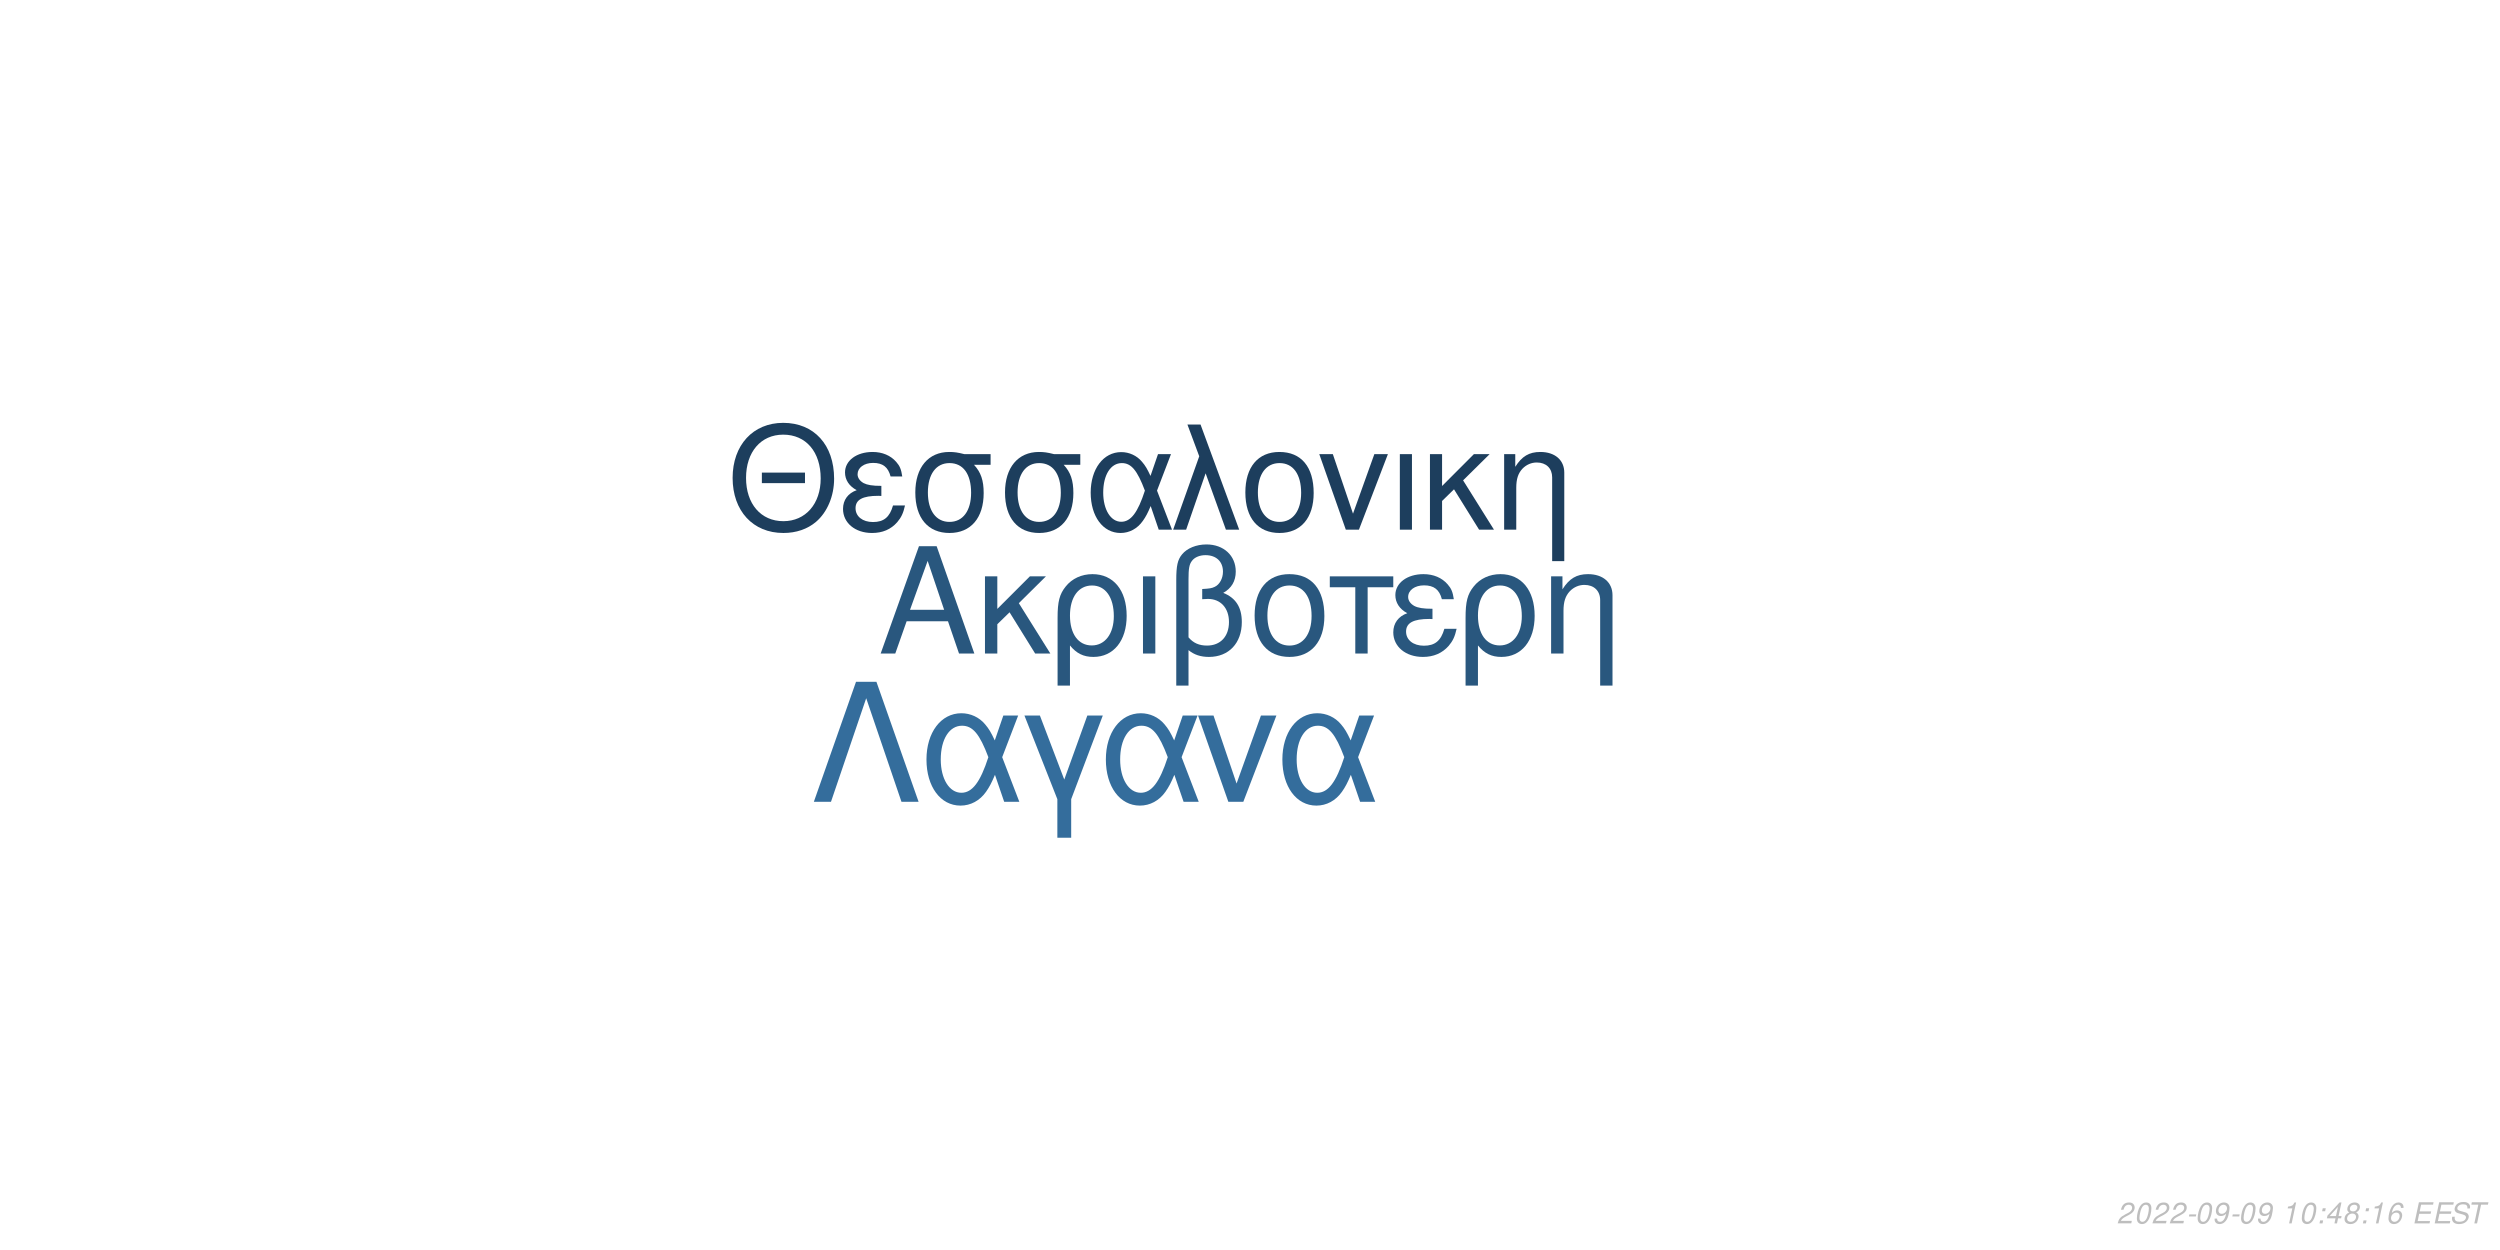
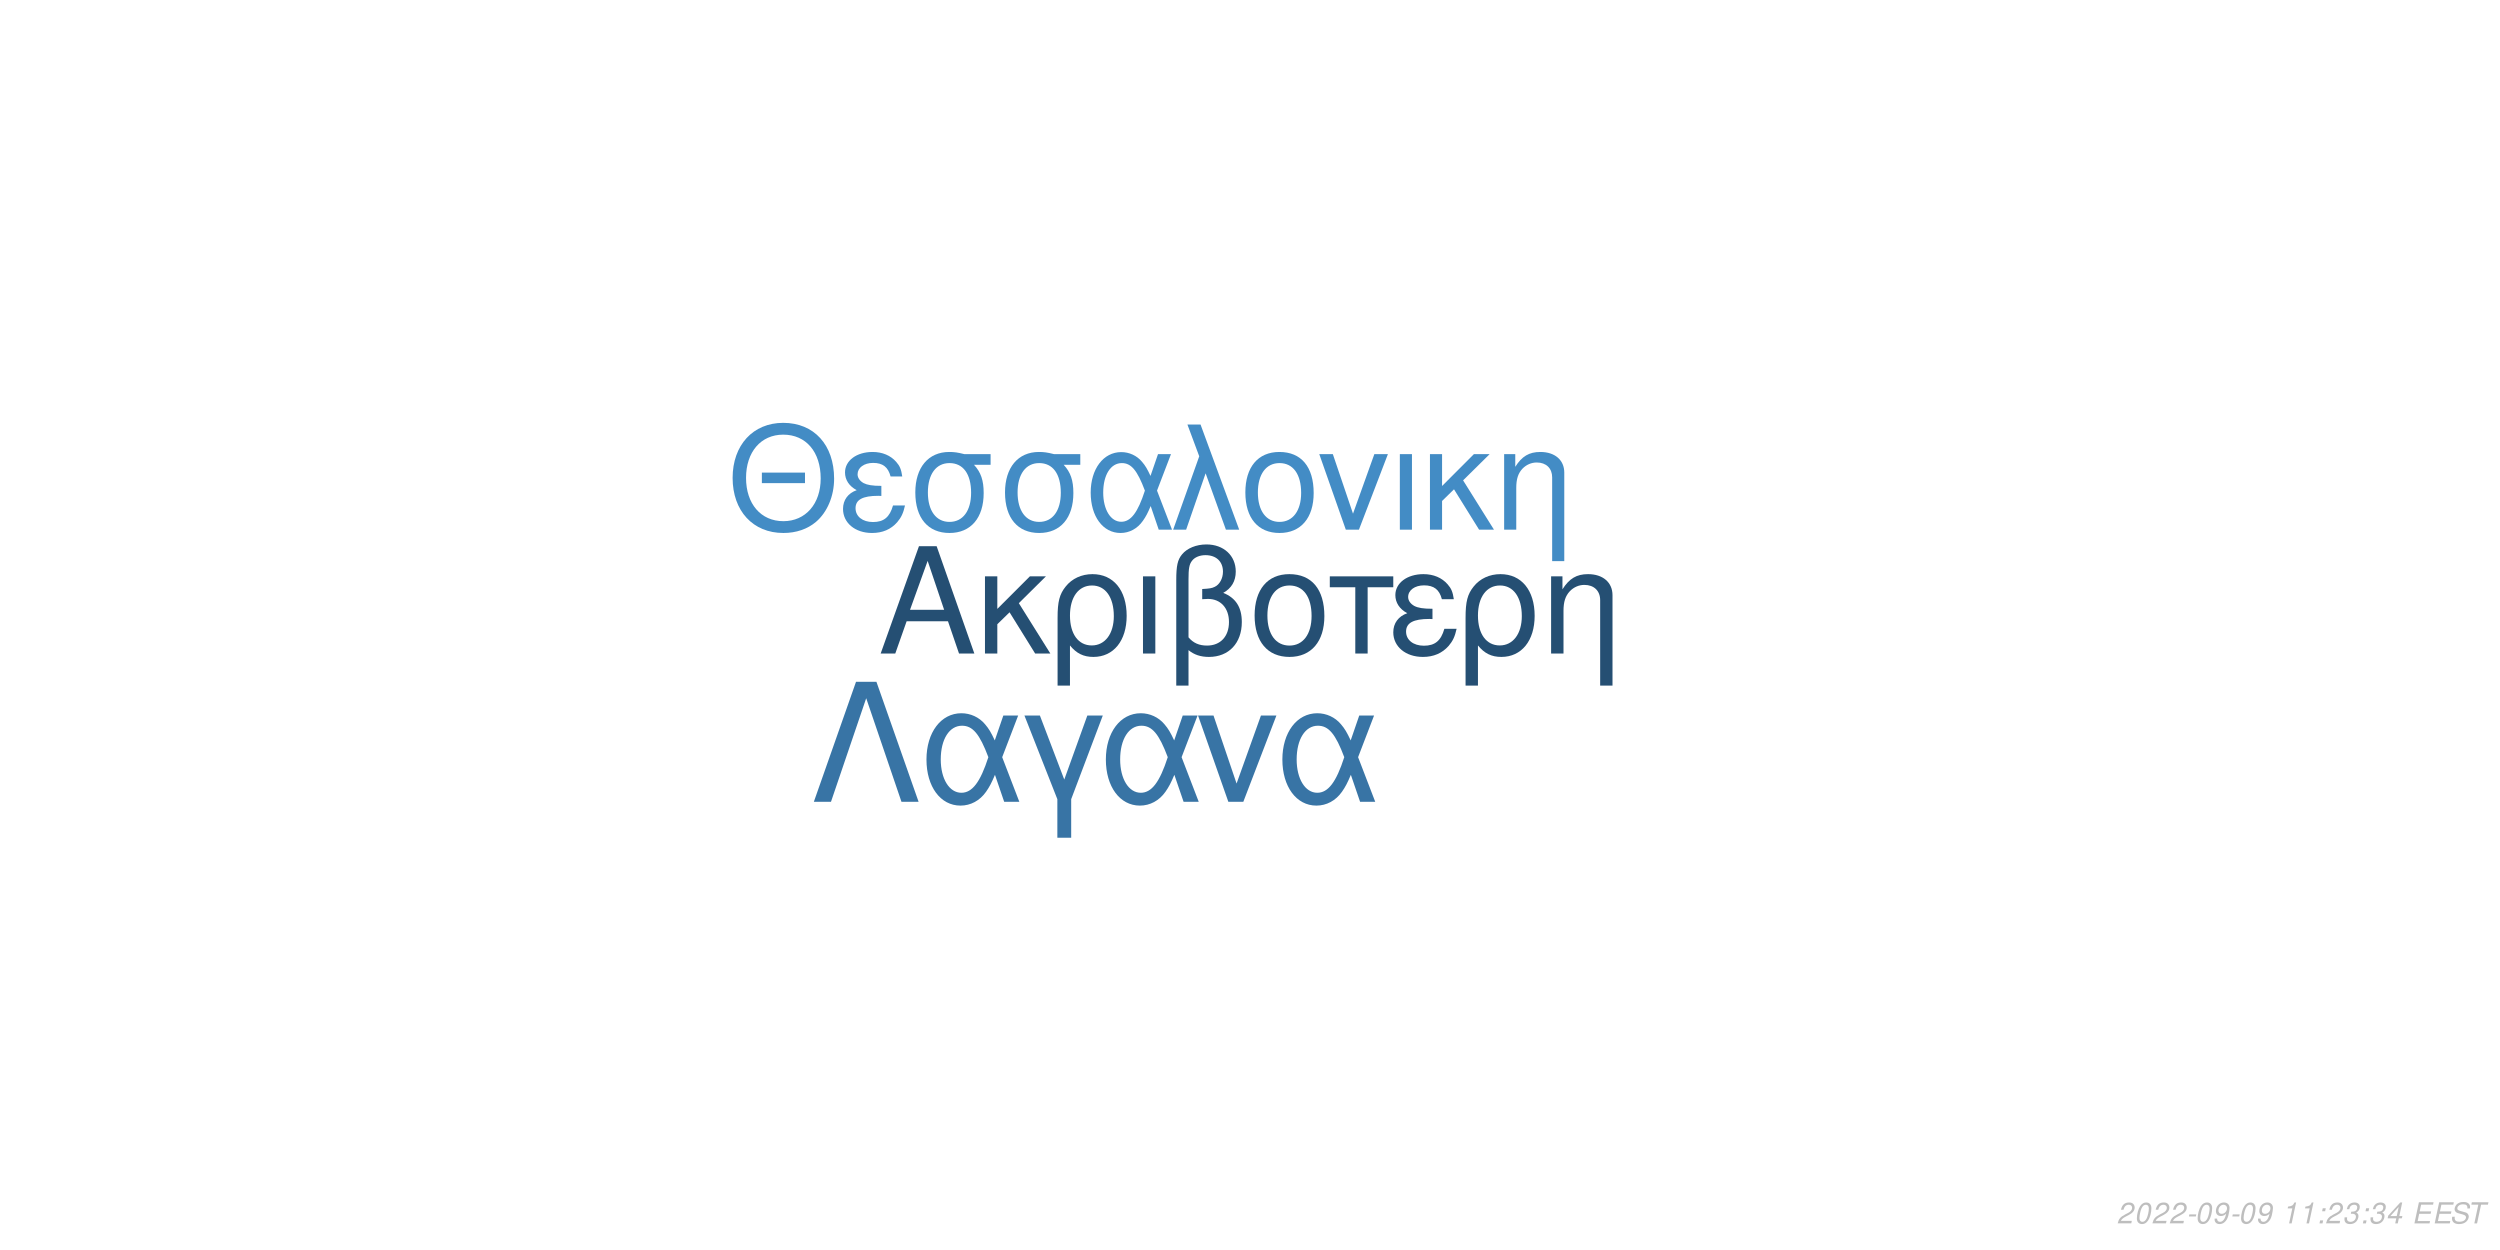
<svg xmlns="http://www.w3.org/2000/svg" xmlns:xlink="http://www.w3.org/1999/xlink" width="864pt" height="432pt" viewBox="0 0 864 432" version="1.1">
  <defs>
    <g>
      <symbol overflow="visible" id="glyph0-0">
        <path style="stroke:none;" d="" />
      </symbol>
      <symbol overflow="visible" id="glyph0-1">
        <path style="stroke:none;" d="M 24.125 -11.141 L 27.938 0 L 33.234 0 L 20.203 -37.094 L 14.094 -37.094 L 0.859 0 L 5.906 0 L 9.828 -11.141 Z M 22.797 -15.109 L 11 -15.109 L 17.094 -32.016 Z M 22.797 -15.109 " />
      </symbol>
      <symbol overflow="visible" id="glyph0-2">
        <path style="stroke:none;" d="M 7.172 -15.422 L 7.172 -26.672 L 2.906 -26.672 L 2.906 0 L 7.172 0 L 7.172 -10.125 L 11.406 -14.25 L 20.25 0 L 25.5 0 L 14.609 -17.406 L 23.969 -26.672 L 18.422 -26.672 Z M 7.172 -15.422 " />
      </symbol>
      <symbol overflow="visible" id="glyph0-3">
        <path style="stroke:none;" d="M 3 11.094 L 7.281 11.094 L 7.281 -2.797 C 9.516 -0.047 11.953 1.172 15.375 1.172 C 22.344 1.172 26.875 -4.422 26.875 -13.031 C 26.875 -21.891 22.297 -27.438 15.062 -27.438 C 11.297 -27.438 7.984 -25.906 5.797 -23.156 C 3.672 -20.516 3 -17.969 3 -12.359 Z M 14.906 -23.516 C 19.547 -23.516 22.438 -19.438 22.438 -12.922 C 22.438 -6.812 19.391 -2.797 14.812 -2.797 C 10.172 -2.797 7.281 -6.766 7.281 -13.125 C 7.281 -19.484 10.234 -23.516 14.906 -23.516 Z M 14.906 -23.516 " />
      </symbol>
      <symbol overflow="visible" id="glyph0-4">
        <path style="stroke:none;" d="M 3.516 0 L 7.781 0 L 7.781 -26.672 L 3.516 -26.672 Z M 3.516 0 " />
      </symbol>
      <symbol overflow="visible" id="glyph0-5">
        <path style="stroke:none;" d="M 4.016 11.094 L 8.25 11.094 L 8.25 -1.172 C 10.172 0.406 12.422 1.172 15.312 1.172 C 22.188 1.172 26.672 -3.609 26.672 -10.891 C 26.672 -15.984 24.578 -19.234 20.25 -20.969 C 23.109 -22.547 24.578 -25.031 24.578 -28.344 C 24.578 -33.844 20.406 -37.703 14.453 -37.703 C 10.938 -37.703 7.734 -36.391 6 -34.25 C 4.484 -32.422 4.016 -30.328 4.016 -25.391 Z M 8.25 -25.656 C 8.25 -29.359 8.5 -30.844 9.469 -32.062 C 10.375 -33.281 12.156 -34 14.094 -34 C 17.812 -34 20.156 -31.812 20.156 -28.297 C 20.156 -25.953 18.984 -23.812 17.297 -23.047 C 16.281 -22.547 15.469 -22.438 12.984 -22.297 L 12.984 -18.781 C 13.734 -18.828 14.344 -18.875 14.969 -18.875 C 19.344 -18.875 22.234 -15.719 22.234 -10.891 C 22.234 -5.906 19.281 -2.75 14.656 -2.75 C 11.953 -2.75 9.922 -3.609 8.25 -5.594 Z M 8.25 -25.656 " />
      </symbol>
      <symbol overflow="visible" id="glyph0-6">
        <path style="stroke:none;" d="M 14.094 -27.438 C 6.562 -27.438 2.094 -22.094 2.094 -13.125 C 2.094 -4.125 6.562 1.172 14.141 1.172 C 21.672 1.172 26.203 -4.172 26.203 -12.922 C 26.203 -22.188 21.828 -27.438 14.094 -27.438 Z M 14.141 -23.516 C 18.938 -23.516 21.781 -19.594 21.781 -12.984 C 21.781 -6.672 18.828 -2.75 14.141 -2.75 C 9.422 -2.75 6.516 -6.672 6.516 -13.125 C 6.516 -19.594 9.422 -23.516 14.141 -23.516 Z M 14.141 -23.516 " />
      </symbol>
      <symbol overflow="visible" id="glyph0-7">
        <path style="stroke:none;" d="M 7.891 0 L 12.156 0 L 12.156 -22.906 L 21.016 -22.906 L 21.016 -26.672 L -0.922 -26.672 L -0.922 -22.906 L 7.891 -22.906 Z M 7.891 0 " />
      </symbol>
      <symbol overflow="visible" id="glyph0-8">
        <path style="stroke:none;" d="M 14.562 -15.469 C 11.344 -15.469 9.562 -15.781 8.297 -16.438 C 6.922 -17.203 6.156 -18.328 6.156 -19.547 C 6.156 -21.891 8.453 -23.562 11.656 -23.562 C 15.062 -23.562 16.953 -22.094 17.812 -18.781 L 21.938 -18.781 C 21.578 -21.266 21.062 -22.5 19.797 -23.922 C 17.812 -26.203 14.906 -27.438 11.453 -27.438 C 5.797 -27.438 1.734 -24.375 1.734 -20.203 C 1.734 -17.609 3.156 -15.375 5.859 -13.938 C 2.797 -12.875 1.016 -10.484 1.016 -7.328 C 1.016 -2.391 5.297 1.172 11.25 1.172 C 14.969 1.172 17.906 -0.109 20.156 -2.641 C 21.578 -4.328 22.297 -5.797 22.906 -8.547 L 18.672 -8.547 C 17.5 -4.422 15.422 -2.703 11.609 -2.703 C 7.938 -2.703 5.438 -4.688 5.438 -7.578 C 5.438 -10.578 7.938 -11.953 13.484 -11.953 C 13.641 -11.953 14.094 -11.953 14.562 -11.906 Z M 14.562 -15.469 " />
      </symbol>
      <symbol overflow="visible" id="glyph0-9">
        <path style="stroke:none;" d="M 3.562 -26.672 L 3.562 0 L 7.844 0 L 7.844 -14.703 C 7.844 -17.906 8.5 -19.891 10.031 -21.531 C 11.406 -22.953 13.188 -23.719 15.062 -23.719 C 18.375 -23.719 20.516 -21.672 20.516 -18.469 L 20.516 11.094 L 24.781 11.094 L 24.781 -20.156 C 24.781 -24.578 21.469 -27.438 16.328 -27.438 C 12.359 -27.438 9.828 -25.906 7.484 -22.188 L 7.484 -26.672 Z M 3.562 -26.672 " />
      </symbol>
      <symbol overflow="visible" id="glyph1-0">
        <path style="stroke:none;" d="" />
      </symbol>
      <symbol overflow="visible" id="glyph1-1">
        <path style="stroke:none;" d="M 26.859 -19.734 L 11.953 -19.734 L 11.953 -16.094 L 26.859 -16.094 Z M 19.328 -36.922 C 8.922 -36.922 1.844 -29.25 1.844 -17.891 C 1.844 -6.484 8.875 1.141 19.391 1.141 C 23.812 1.141 27.703 -0.203 30.641 -2.688 C 34.578 -6.031 36.922 -11.656 36.922 -17.594 C 36.922 -29.297 30 -36.922 19.328 -36.922 Z M 19.328 -32.844 C 27.203 -32.844 32.281 -26.906 32.281 -17.688 C 32.281 -8.922 27.062 -2.938 19.391 -2.938 C 11.609 -2.938 6.484 -8.922 6.484 -17.891 C 6.484 -26.859 11.609 -32.844 19.328 -32.844 Z M 19.328 -32.844 " />
      </symbol>
      <symbol overflow="visible" id="glyph1-2">
        <path style="stroke:none;" d="M 14.25 -15.141 C 11.109 -15.141 9.375 -15.453 8.125 -16.094 C 6.781 -16.844 6.031 -17.938 6.031 -19.141 C 6.031 -21.422 8.266 -23.078 11.406 -23.078 C 14.75 -23.078 16.594 -21.625 17.438 -18.391 L 21.469 -18.391 C 21.125 -20.828 20.625 -22.031 19.391 -23.422 C 17.438 -25.656 14.594 -26.859 11.219 -26.859 C 5.688 -26.859 1.688 -23.875 1.688 -19.781 C 1.688 -17.234 3.094 -15.047 5.734 -13.656 C 2.734 -12.609 1 -10.266 1 -7.172 C 1 -2.344 5.188 1.141 11.016 1.141 C 14.656 1.141 17.547 -0.094 19.734 -2.594 C 21.125 -4.234 21.828 -5.688 22.422 -8.375 L 18.281 -8.375 C 17.141 -4.328 15.094 -2.641 11.359 -2.641 C 7.766 -2.641 5.328 -4.578 5.328 -7.422 C 5.328 -10.359 7.766 -11.703 13.203 -11.703 C 13.359 -11.703 13.797 -11.703 14.25 -11.656 Z M 14.25 -15.141 " />
      </symbol>
      <symbol overflow="visible" id="glyph1-3">
        <path style="stroke:none;" d="M 29 -26.109 L 19.938 -26.109 C 17.594 -26.703 16.438 -26.859 14.703 -26.859 C 7.469 -26.859 2.984 -21.469 2.984 -12.859 C 2.984 -4.031 7.375 1.141 14.797 1.141 C 22.172 1.141 26.609 -4.078 26.609 -12.656 C 26.609 -17.047 25.656 -19.828 23.266 -22.422 L 29 -22.422 Z M 14.797 -23.016 C 19.531 -23.016 22.266 -19.234 22.266 -12.75 C 22.266 -6.531 19.438 -2.688 14.797 -2.688 C 10.172 -2.688 7.328 -6.531 7.328 -12.859 C 7.328 -19.188 10.172 -23.016 14.797 -23.016 Z M 14.797 -23.016 " />
      </symbol>
      <symbol overflow="visible" id="glyph1-4">
        <path style="stroke:none;" d="M 29.344 -26.109 L 24.859 -26.109 L 22.266 -18.578 C 21.125 -21.031 20.484 -22.125 19.328 -23.469 C 17.547 -25.609 14.906 -26.812 12.156 -26.812 C 5.984 -26.812 1.594 -20.984 1.594 -12.812 C 1.594 -4.578 5.828 1.141 11.906 1.141 C 14.953 1.141 17.734 -0.344 19.625 -3.047 C 20.672 -4.531 21.281 -5.688 22.328 -8.172 L 25.109 0 L 29.703 0 L 24.516 -13.5 Z M 20.328 -13.5 C 17.891 -5.922 15.453 -2.734 12.156 -2.734 C 8.516 -2.734 5.922 -6.922 5.922 -12.812 C 5.922 -18.938 8.516 -23.016 12.359 -23.016 C 15.594 -23.016 17.688 -20.531 20.328 -13.5 Z M 20.328 -13.5 " />
      </symbol>
      <symbol overflow="visible" id="glyph1-5">
        <path style="stroke:none;" d="M 1.094 0 L 5.578 0 L 12.312 -19.484 L 19.328 0 L 23.922 0 L 10.562 -36.328 L 6.031 -36.328 L 10.109 -25.359 Z M 1.094 0 " />
      </symbol>
      <symbol overflow="visible" id="glyph1-6">
        <path style="stroke:none;" d="M 13.797 -26.859 C 6.422 -26.859 2.047 -21.625 2.047 -12.859 C 2.047 -4.031 6.422 1.141 13.859 1.141 C 21.234 1.141 25.656 -4.078 25.656 -12.656 C 25.656 -21.719 21.375 -26.859 13.797 -26.859 Z M 13.859 -23.016 C 18.531 -23.016 21.328 -19.188 21.328 -12.703 C 21.328 -6.531 18.438 -2.688 13.859 -2.688 C 9.219 -2.688 6.375 -6.531 6.375 -12.859 C 6.375 -19.188 9.219 -23.016 13.859 -23.016 Z M 13.859 -23.016 " />
      </symbol>
      <symbol overflow="visible" id="glyph1-7">
        <path style="stroke:none;" d="M 14.297 0 L 24.312 -26.109 L 19.625 -26.109 L 12.25 -5.531 L 5.281 -26.109 L 0.594 -26.109 L 9.766 0 Z M 14.297 0 " />
      </symbol>
      <symbol overflow="visible" id="glyph1-8">
        <path style="stroke:none;" d="M 3.438 0 L 7.625 0 L 7.625 -26.109 L 3.438 -26.109 Z M 3.438 0 " />
      </symbol>
      <symbol overflow="visible" id="glyph1-9">
        <path style="stroke:none;" d="M 7.031 -15.094 L 7.031 -26.109 L 2.844 -26.109 L 2.844 0 L 7.031 0 L 7.031 -9.922 L 11.156 -13.953 L 19.828 0 L 24.969 0 L 14.297 -17.047 L 23.469 -26.109 L 18.031 -26.109 Z M 7.031 -15.094 " />
      </symbol>
      <symbol overflow="visible" id="glyph1-10">
        <path style="stroke:none;" d="M 3.484 -26.109 L 3.484 0 L 7.672 0 L 7.672 -14.406 C 7.672 -17.547 8.328 -19.484 9.812 -21.078 C 11.156 -22.469 12.906 -23.219 14.75 -23.219 C 17.984 -23.219 20.078 -21.234 20.078 -18.094 L 20.078 10.859 L 24.266 10.859 L 24.266 -19.734 C 24.266 -24.062 21.031 -26.859 16 -26.859 C 12.109 -26.859 9.609 -25.359 7.328 -21.719 L 7.328 -26.109 Z M 3.484 -26.109 " />
      </symbol>
      <symbol overflow="visible" id="glyph2-0">
        <path style="stroke:none;" d="" />
      </symbol>
      <symbol overflow="visible" id="glyph2-1">
        <path style="stroke:none;" d="M 22.531 -41.484 L 15.484 -41.484 L 0.906 0 L 6.828 0 L 19 -35.797 L 31.188 0 L 37.109 0 Z M 22.531 -41.484 " />
      </symbol>
      <symbol overflow="visible" id="glyph2-2">
        <path style="stroke:none;" d="M 33.516 -29.812 L 28.391 -29.812 L 25.438 -21.219 C 24.125 -24.016 23.391 -25.266 22.078 -26.797 C 20.031 -29.25 17.016 -30.609 13.891 -30.609 C 6.828 -30.609 1.828 -23.953 1.828 -14.625 C 1.828 -5.234 6.656 1.312 13.594 1.312 C 17.078 1.312 20.266 -0.391 22.422 -3.469 C 23.609 -5.172 24.297 -6.484 25.5 -9.328 L 28.688 0 L 33.922 0 L 28 -15.422 Z M 23.219 -15.422 C 20.422 -6.766 17.641 -3.125 13.891 -3.125 C 9.734 -3.125 6.766 -7.906 6.766 -14.625 C 6.766 -21.625 9.734 -26.297 14.109 -26.297 C 17.812 -26.297 20.203 -23.453 23.219 -15.422 Z M 23.219 -15.422 " />
      </symbol>
      <symbol overflow="visible" id="glyph2-3">
        <path style="stroke:none;" d="M 12.062 12.406 L 16.844 12.406 L 16.844 -0.906 L 27.766 -29.812 L 22.422 -29.812 L 14.453 -7.688 L 6.031 -29.812 L 0.688 -29.812 L 12.062 -0.906 Z M 12.062 12.406 " />
      </symbol>
      <symbol overflow="visible" id="glyph2-4">
        <path style="stroke:none;" d="M 16.328 0 L 27.766 -29.812 L 22.422 -29.812 L 14 -6.312 L 6.031 -29.812 L 0.688 -29.812 L 11.156 0 Z M 16.328 0 " />
      </symbol>
      <symbol overflow="visible" id="glyph3-0">
        <path style="stroke:none;" d="" />
      </symbol>
      <symbol overflow="visible" id="glyph3-1">
        <path style="stroke:none;" d="M 5.234 -0.875 L 1.469 -0.875 C 1.641 -1.375 2.203 -1.891 3.109 -2.344 L 4.234 -2.938 C 5.562 -3.625 6.219 -4.469 6.219 -5.484 C 6.219 -5.938 6.062 -6.359 5.797 -6.656 C 5.469 -7.047 4.984 -7.234 4.312 -7.234 C 2.766 -7.234 1.891 -6.453 1.484 -4.734 L 2.375 -4.734 C 2.484 -5.188 2.609 -5.484 2.797 -5.75 C 3.094 -6.203 3.609 -6.453 4.188 -6.453 C 4.891 -6.453 5.344 -6.031 5.344 -5.375 C 5.344 -4.703 4.859 -4.094 4.016 -3.656 L 2.984 -3.125 C 1.234 -2.188 0.797 -1.656 0.344 -0.016 L 5.047 -0.016 Z M 5.234 -0.875 " />
      </symbol>
      <symbol overflow="visible" id="glyph3-2">
        <path style="stroke:none;" d="M 4.203 -7.234 C 3.375 -7.234 2.688 -6.812 2.125 -5.984 C 1.484 -5.047 0.984 -3.188 0.984 -1.734 C 0.984 -1.109 1.172 -0.562 1.484 -0.266 C 1.797 0.047 2.281 0.234 2.766 0.234 C 3.625 0.234 4.281 -0.156 4.859 -1.016 C 5.516 -1.953 6 -3.797 6 -5.266 C 6 -6.5 5.328 -7.234 4.203 -7.234 Z M 4.094 -6.453 C 4.734 -6.453 5.125 -5.984 5.125 -5.156 C 5.125 -4.203 4.781 -2.625 4.406 -1.812 C 3.984 -0.938 3.516 -0.547 2.875 -0.547 C 2.25 -0.547 1.875 -1.031 1.875 -1.828 C 1.875 -2.797 2.203 -4.344 2.594 -5.203 C 2.984 -6.047 3.453 -6.453 4.094 -6.453 Z M 4.094 -6.453 " />
      </symbol>
      <symbol overflow="visible" id="glyph3-3">
        <path style="stroke:none;" d="M 3.516 -3.125 L 1.125 -3.125 L 0.969 -2.406 L 3.359 -2.406 Z M 3.516 -3.125 " />
      </symbol>
      <symbol overflow="visible" id="glyph3-4">
        <path style="stroke:none;" d="M 0.844 -1.656 C 0.844 -1.547 0.844 -1.438 0.844 -1.375 C 0.844 -0.406 1.531 0.234 2.578 0.234 C 3.203 0.234 3.766 0.016 4.297 -0.438 C 4.938 -1 5.312 -1.656 5.594 -2.719 C 5.844 -3.672 6.016 -4.766 6.016 -5.375 C 6.016 -5.844 5.844 -6.328 5.547 -6.656 C 5.203 -7.031 4.703 -7.234 4.062 -7.234 C 2.516 -7.234 1.297 -5.938 1.297 -4.266 C 1.297 -3.203 1.984 -2.547 3.047 -2.547 C 3.484 -2.547 3.953 -2.672 4.281 -2.891 C 4.406 -2.984 4.547 -3.078 4.828 -3.344 C 4.438 -1.484 3.703 -0.547 2.703 -0.547 C 2.109 -0.547 1.719 -0.938 1.719 -1.547 L 1.719 -1.656 Z M 3.953 -6.453 C 4.625 -6.453 5.141 -5.953 5.141 -5.281 C 5.141 -4.188 4.312 -3.312 3.297 -3.312 C 2.594 -3.312 2.172 -3.734 2.172 -4.453 C 2.172 -5.562 2.984 -6.453 3.953 -6.453 Z M 3.953 -6.453 " />
      </symbol>
      <symbol overflow="visible" id="glyph3-5">
        <path style="stroke:none;" d="" />
      </symbol>
      <symbol overflow="visible" id="glyph3-6">
        <path style="stroke:none;" d="M 3.703 -5.188 L 2.594 0 L 3.469 0 L 5.016 -7.234 L 4.438 -7.234 C 3.906 -6.156 3.688 -6.016 2.234 -5.812 L 2.109 -5.188 Z M 3.703 -5.188 " />
      </symbol>
      <symbol overflow="visible" id="glyph3-7">
        <path style="stroke:none;" d="M 2.359 -1.031 L 1.312 -1.031 L 1.094 0 L 2.141 0 Z M 3.266 -5.234 L 2.219 -5.234 L 2 -4.203 L 3.047 -4.203 Z M 3.266 -5.234 " />
      </symbol>
      <symbol overflow="visible" id="glyph3-8">
+         <path style="stroke:none;" d="M 2.922 -3.312 C 3.125 -3.344 3.234 -3.344 3.375 -3.344 C 4.203 -3.344 4.688 -3 4.688 -2.406 C 4.688 -1.312 3.906 -0.547 2.781 -0.547 C 2.047 -0.547 1.594 -0.938 1.594 -1.562 C 1.594 -1.719 1.609 -1.844 1.656 -2.094 L 0.766 -2.094 C 0.734 -1.797 0.719 -1.641 0.719 -1.469 C 0.719 -0.375 1.406 0.234 2.641 0.234 C 3.547 0.234 4.297 -0.078 4.812 -0.656 C 5.266 -1.156 5.562 -1.875 5.562 -2.547 C 5.562 -3.125 5.344 -3.453 4.797 -3.734 C 5.641 -4.234 6.016 -4.844 6.016 -5.734 C 6.016 -6.656 5.312 -7.234 4.203 -7.234 C 3.375 -7.234 2.672 -6.938 2.188 -6.375 C 1.891 -6.031 1.703 -5.641 1.516 -4.906 L 2.391 -4.906 C 2.5 -5.359 2.594 -5.594 2.734 -5.812 C 3.047 -6.234 3.516 -6.453 4.078 -6.453 C 4.734 -6.453 5.141 -6.125 5.141 -5.578 C 5.141 -5.188 5.016 -4.797 4.797 -4.547 C 4.516 -4.234 4 -4.062 3.266 -4.062 L 3.078 -4.062 Z M 2.922 -3.312 " />
+       </symbol>
+       <symbol overflow="visible" id="glyph3-9">
        <path style="stroke:none;" d="M 3.625 -1.75 L 3.266 0 L 4.141 0 L 4.516 -1.75 L 5.562 -1.75 L 5.734 -2.531 L 4.688 -2.531 L 5.688 -7.234 L 5.016 -7.234 L 0.844 -2.672 L 0.641 -1.75 Z M 3.797 -2.531 L 1.594 -2.531 L 4.469 -5.703 Z M 3.797 -2.531 " />
      </symbol>
-       <symbol overflow="visible" id="glyph3-9">
-         <path style="stroke:none;" d="M 4.766 -3.797 C 5.078 -3.969 5.234 -4.078 5.438 -4.234 C 5.812 -4.594 6.062 -5.172 6.062 -5.734 C 6.062 -6.625 5.344 -7.234 4.266 -7.234 C 2.812 -7.234 1.703 -6.219 1.703 -4.875 C 1.703 -4.406 1.875 -4.125 2.359 -3.812 C 1.297 -3.312 0.75 -2.516 0.75 -1.469 C 0.75 -0.438 1.547 0.234 2.812 0.234 C 3.656 0.234 4.359 -0.094 4.938 -0.734 C 5.359 -1.234 5.609 -1.859 5.609 -2.438 C 5.609 -3.047 5.312 -3.516 4.766 -3.797 Z M 4.109 -6.453 C 4.797 -6.453 5.188 -6.125 5.188 -5.578 C 5.188 -5.266 5.062 -4.922 4.859 -4.672 C 4.562 -4.312 4.188 -4.156 3.656 -4.156 C 2.984 -4.156 2.594 -4.453 2.594 -4.984 C 2.594 -5.859 3.203 -6.453 4.109 -6.453 Z M 3.453 -3.406 C 4.234 -3.406 4.734 -2.984 4.734 -2.312 C 4.734 -1.312 3.922 -0.547 2.875 -0.547 C 2.125 -0.547 1.625 -0.969 1.625 -1.625 C 1.625 -2.609 2.438 -3.406 3.453 -3.406 Z M 3.453 -3.406 " />
-       </symbol>
      <symbol overflow="visible" id="glyph3-10">
-         <path style="stroke:none;" d="M 6.125 -5.344 L 6.141 -5.625 C 6.141 -6.609 5.453 -7.234 4.391 -7.234 C 3.438 -7.234 2.641 -6.719 2.016 -5.703 C 1.422 -4.781 0.938 -2.953 0.938 -1.688 C 0.938 -0.516 1.688 0.234 2.859 0.234 C 3.703 0.234 4.438 -0.156 5 -0.875 C 5.406 -1.422 5.672 -2.156 5.672 -2.766 C 5.672 -3.812 4.969 -4.5 3.906 -4.5 C 3.234 -4.5 2.672 -4.234 2.094 -3.625 C 2.406 -5.375 3.234 -6.453 4.25 -6.453 C 4.703 -6.453 5.062 -6.234 5.172 -5.844 C 5.203 -5.719 5.234 -5.578 5.25 -5.344 Z M 3.656 -3.734 C 4.344 -3.734 4.797 -3.281 4.797 -2.625 C 4.797 -1.469 3.984 -0.547 2.984 -0.547 C 2.297 -0.547 1.812 -1.047 1.812 -1.766 C 1.812 -2.859 2.625 -3.734 3.656 -3.734 Z M 3.656 -3.734 " />
+         <path style="stroke:none;" d="M 2.547 -3.312 L 6.5 -3.312 L 6.688 -4.141 L 2.719 -4.141 L 3.219 -6.469 L 7.344 -6.469 L 7.516 -7.297 L 2.453 -7.297 L 0.906 0 L 6.125 0 L 6.297 -0.812 L 2.016 -0.812 Z M 2.547 -3.312 " />
      </symbol>
      <symbol overflow="visible" id="glyph3-11">
-         <path style="stroke:none;" d="M 2.547 -3.312 L 6.5 -3.312 L 6.688 -4.141 L 2.719 -4.141 L 3.219 -6.469 L 7.344 -6.469 L 7.516 -7.297 L 2.453 -7.297 L 0.906 0 L 6.125 0 L 6.297 -0.812 L 2.016 -0.812 Z M 2.547 -3.312 " />
+         <path style="stroke:none;" d="M 7.062 -5.156 C 7.125 -5.438 7.141 -5.562 7.141 -5.703 C 7.141 -6.156 6.938 -6.594 6.594 -6.891 C 6.188 -7.25 5.656 -7.406 4.875 -7.406 C 3.844 -7.406 3.047 -7.125 2.5 -6.562 C 2.094 -6.141 1.781 -5.438 1.781 -4.922 C 1.781 -4.297 2.219 -3.766 2.891 -3.562 L 4.594 -3.094 C 5.406 -2.859 5.734 -2.578 5.734 -2.094 C 5.734 -1.781 5.547 -1.406 5.266 -1.141 C 4.844 -0.766 4.266 -0.578 3.453 -0.578 C 2.328 -0.578 1.812 -0.984 1.812 -1.906 C 1.812 -2.047 1.812 -2.125 1.844 -2.312 L 0.984 -2.312 C 0.906 -2.062 0.891 -1.906 0.891 -1.688 C 0.891 -0.484 1.797 0.234 3.297 0.234 C 4.359 0.234 5.234 -0.062 5.812 -0.609 C 6.344 -1.078 6.688 -1.797 6.688 -2.375 C 6.688 -2.641 6.609 -2.906 6.453 -3.156 C 6.234 -3.5 5.938 -3.703 5.469 -3.828 L 3.75 -4.312 C 2.984 -4.547 2.734 -4.734 2.734 -5.188 C 2.734 -5.547 2.875 -5.844 3.188 -6.109 C 3.547 -6.438 4.031 -6.594 4.703 -6.594 C 5.266 -6.594 5.688 -6.484 5.906 -6.297 C 6.094 -6.125 6.219 -5.797 6.219 -5.516 C 6.219 -5.422 6.203 -5.344 6.188 -5.156 Z M 7.062 -5.156 " />
      </symbol>
      <symbol overflow="visible" id="glyph3-12">
-         <path style="stroke:none;" d="M 7.062 -5.156 C 7.125 -5.438 7.141 -5.562 7.141 -5.703 C 7.141 -6.156 6.938 -6.594 6.594 -6.891 C 6.188 -7.25 5.656 -7.406 4.875 -7.406 C 3.844 -7.406 3.047 -7.125 2.5 -6.562 C 2.094 -6.141 1.781 -5.438 1.781 -4.922 C 1.781 -4.297 2.219 -3.766 2.891 -3.562 L 4.594 -3.094 C 5.406 -2.859 5.734 -2.578 5.734 -2.094 C 5.734 -1.781 5.547 -1.406 5.266 -1.141 C 4.844 -0.766 4.266 -0.578 3.453 -0.578 C 2.328 -0.578 1.812 -0.984 1.812 -1.906 C 1.812 -2.047 1.812 -2.125 1.844 -2.312 L 0.984 -2.312 C 0.906 -2.062 0.891 -1.906 0.891 -1.688 C 0.891 -0.484 1.797 0.234 3.297 0.234 C 4.359 0.234 5.234 -0.062 5.812 -0.609 C 6.344 -1.078 6.688 -1.797 6.688 -2.375 C 6.688 -2.641 6.609 -2.906 6.453 -3.156 C 6.234 -3.5 5.938 -3.703 5.469 -3.828 L 3.75 -4.312 C 2.984 -4.547 2.734 -4.734 2.734 -5.188 C 2.734 -5.547 2.875 -5.844 3.188 -6.109 C 3.547 -6.438 4.031 -6.594 4.703 -6.594 C 5.266 -6.594 5.688 -6.484 5.906 -6.297 C 6.094 -6.125 6.219 -5.797 6.219 -5.516 C 6.219 -5.422 6.203 -5.344 6.188 -5.156 Z M 7.062 -5.156 " />
-       </symbol>
-       <symbol overflow="visible" id="glyph3-13">
        <path style="stroke:none;" d="M 4.938 -6.469 L 7.312 -6.469 L 7.484 -7.297 L 1.75 -7.297 L 1.578 -6.469 L 3.984 -6.469 L 2.609 0 L 3.547 0 Z M 4.938 -6.469 " />
      </symbol>
    </g>
  </defs>
  <g id="surface1">
    <rect x="0" y="0" width="864" height="432" style="fill:rgb(100%,100%,100%);fill-opacity:1;stroke:none;" />
-     <g style="fill:rgb(16.078%,34.118%,49.412%);fill-opacity:1;">
+     <g style="fill:rgb(14.51%,30.98%,45.098%);fill-opacity:1;">
      <use xlink:href="#glyph0-1" x="303.5" y="225.861" />
      <use xlink:href="#glyph0-2" x="337.5" y="225.861" />
      <use xlink:href="#glyph0-3" x="362.5" y="225.861" />
      <use xlink:href="#glyph0-4" x="391.5" y="225.861" />
      <use xlink:href="#glyph0-5" x="402.5" y="225.861" />
      <use xlink:href="#glyph0-6" x="431.5" y="225.861" />
      <use xlink:href="#glyph0-7" x="460.5" y="225.861" />
      <use xlink:href="#glyph0-8" x="480.5" y="225.861" />
      <use xlink:href="#glyph0-3" x="503.5" y="225.861" />
      <use xlink:href="#glyph0-9" x="532.5" y="225.861" />
    </g>
-     <g style="fill:rgb(11.373%,24.314%,36.471%);fill-opacity:1;">
+     <g style="fill:rgb(26.275%,54.902%,77.255%);fill-opacity:1;">
      <use xlink:href="#glyph1-1" x="251.348" y="183.058" />
      <use xlink:href="#glyph1-2" x="290.348" y="183.058" />
      <use xlink:href="#glyph1-3" x="313.348" y="183.058" />
      <use xlink:href="#glyph1-3" x="344.348" y="183.058" />
      <use xlink:href="#glyph1-4" x="375.348" y="183.058" />
      <use xlink:href="#glyph1-5" x="404.348" y="183.058" />
      <use xlink:href="#glyph1-6" x="428.348" y="183.058" />
      <use xlink:href="#glyph1-7" x="455.348" y="183.058" />
      <use xlink:href="#glyph1-8" x="480.348" y="183.058" />
      <use xlink:href="#glyph1-9" x="491.348" y="183.058" />
      <use xlink:href="#glyph1-10" x="516.348" y="183.058" />
    </g>
-     <g style="fill:rgb(20.392%,42.745%,61.176%);fill-opacity:1;">
+     <g style="fill:rgb(21.961%,45.49%,64.706%);fill-opacity:1;">
      <use xlink:href="#glyph2-1" x="280.359" y="277.105" />
      <use xlink:href="#glyph2-2" x="318.359" y="277.105" />
      <use xlink:href="#glyph2-3" x="353.359" y="277.105" />
      <use xlink:href="#glyph2-2" x="380.359" y="277.105" />
      <use xlink:href="#glyph2-4" x="413.359" y="277.105" />
      <use xlink:href="#glyph2-2" x="441.359" y="277.105" />
    </g>
    <g style="fill:rgb(74.51%,74.51%,74.51%);fill-opacity:1;">
      <use xlink:href="#glyph3-1" x="731.52" y="422.81" />
      <use xlink:href="#glyph3-2" x="737.52" y="422.81" />
      <use xlink:href="#glyph3-1" x="743.52" y="422.81" />
      <use xlink:href="#glyph3-1" x="749.52" y="422.81" />
      <use xlink:href="#glyph3-3" x="755.52" y="422.81" />
      <use xlink:href="#glyph3-2" x="758.52" y="422.81" />
      <use xlink:href="#glyph3-4" x="764.52" y="422.81" />
      <use xlink:href="#glyph3-3" x="770.52" y="422.81" />
      <use xlink:href="#glyph3-2" x="773.52" y="422.81" />
      <use xlink:href="#glyph3-4" x="779.52" y="422.81" />
      <use xlink:href="#glyph3-5" x="785.52" y="422.81" />
      <use xlink:href="#glyph3-6" x="788.52" y="422.81" />
-       <use xlink:href="#glyph3-2" x="794.52" y="422.81" />
+       <use xlink:href="#glyph3-6" x="794.52" y="422.81" />
      <use xlink:href="#glyph3-7" x="800.52" y="422.81" />
-       <use xlink:href="#glyph3-8" x="803.52" y="422.81" />
-       <use xlink:href="#glyph3-9" x="809.52" y="422.81" />
+       <use xlink:href="#glyph3-1" x="803.52" y="422.81" />
+       <use xlink:href="#glyph3-8" x="809.52" y="422.81" />
      <use xlink:href="#glyph3-7" x="815.52" y="422.81" />
-       <use xlink:href="#glyph3-6" x="818.52" y="422.81" />
-       <use xlink:href="#glyph3-10" x="824.52" y="422.81" />
+       <use xlink:href="#glyph3-8" x="818.52" y="422.81" />
+       <use xlink:href="#glyph3-9" x="824.52" y="422.81" />
      <use xlink:href="#glyph3-5" x="830.52" y="422.81" />
-       <use xlink:href="#glyph3-11" x="833.52" y="422.81" />
-       <use xlink:href="#glyph3-11" x="840.52" y="422.81" />
-       <use xlink:href="#glyph3-12" x="846.52" y="422.81" />
-       <use xlink:href="#glyph3-13" x="852.52" y="422.81" />
+       <use xlink:href="#glyph3-10" x="833.52" y="422.81" />
+       <use xlink:href="#glyph3-10" x="840.52" y="422.81" />
+       <use xlink:href="#glyph3-11" x="846.52" y="422.81" />
+       <use xlink:href="#glyph3-12" x="852.52" y="422.81" />
    </g>
  </g>
</svg>
